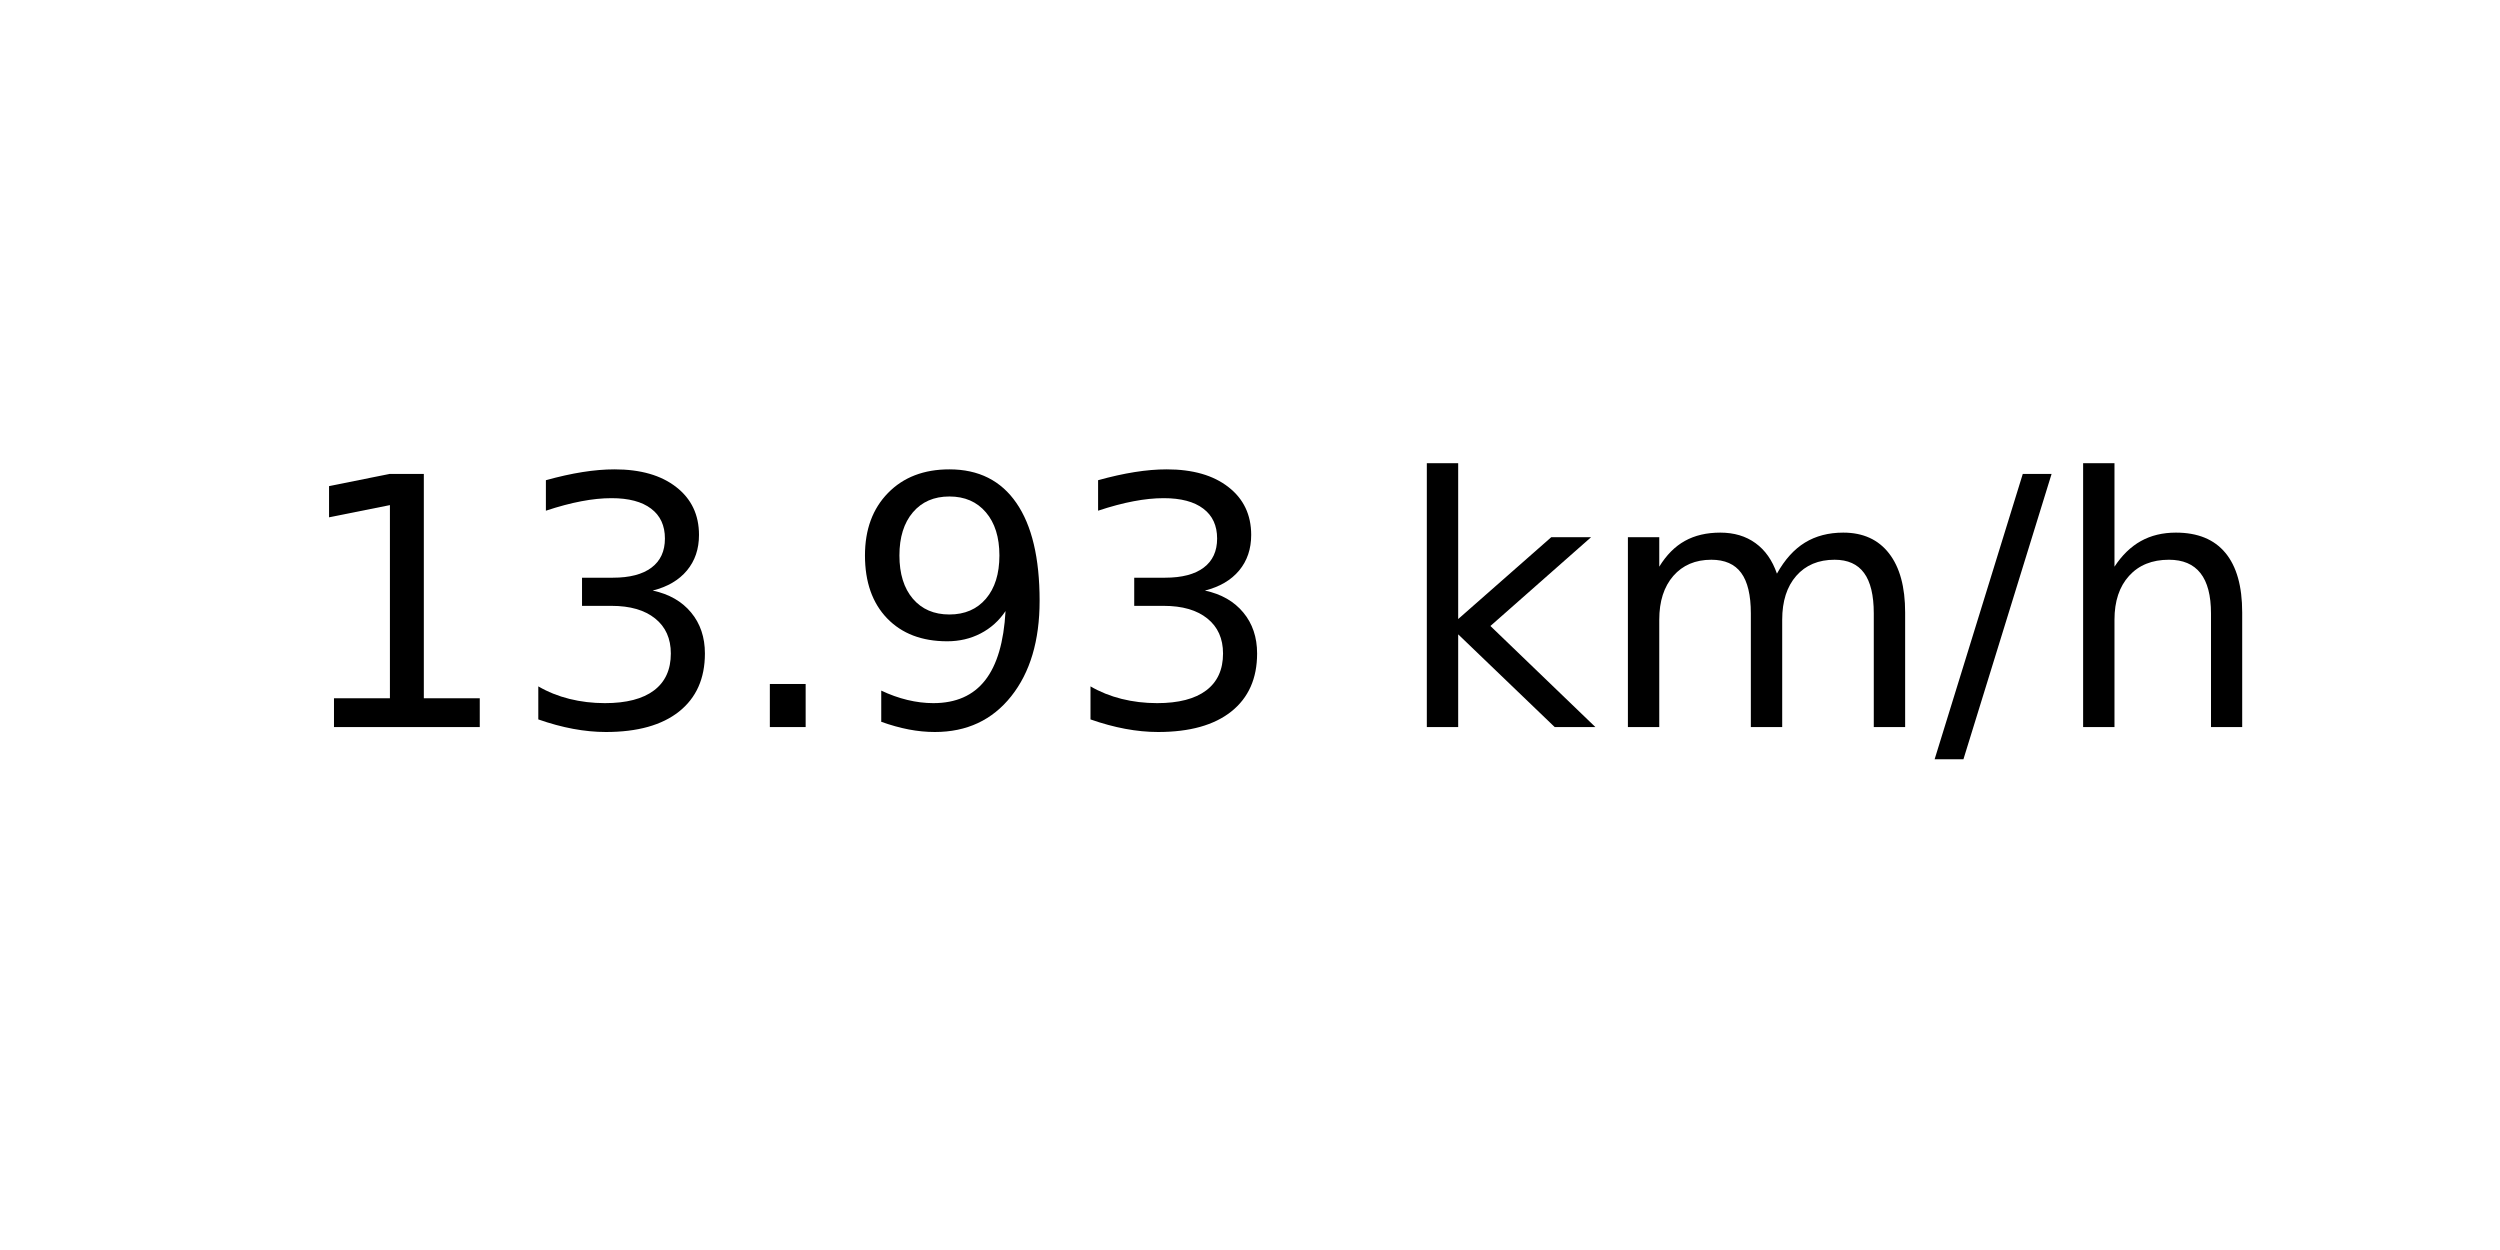
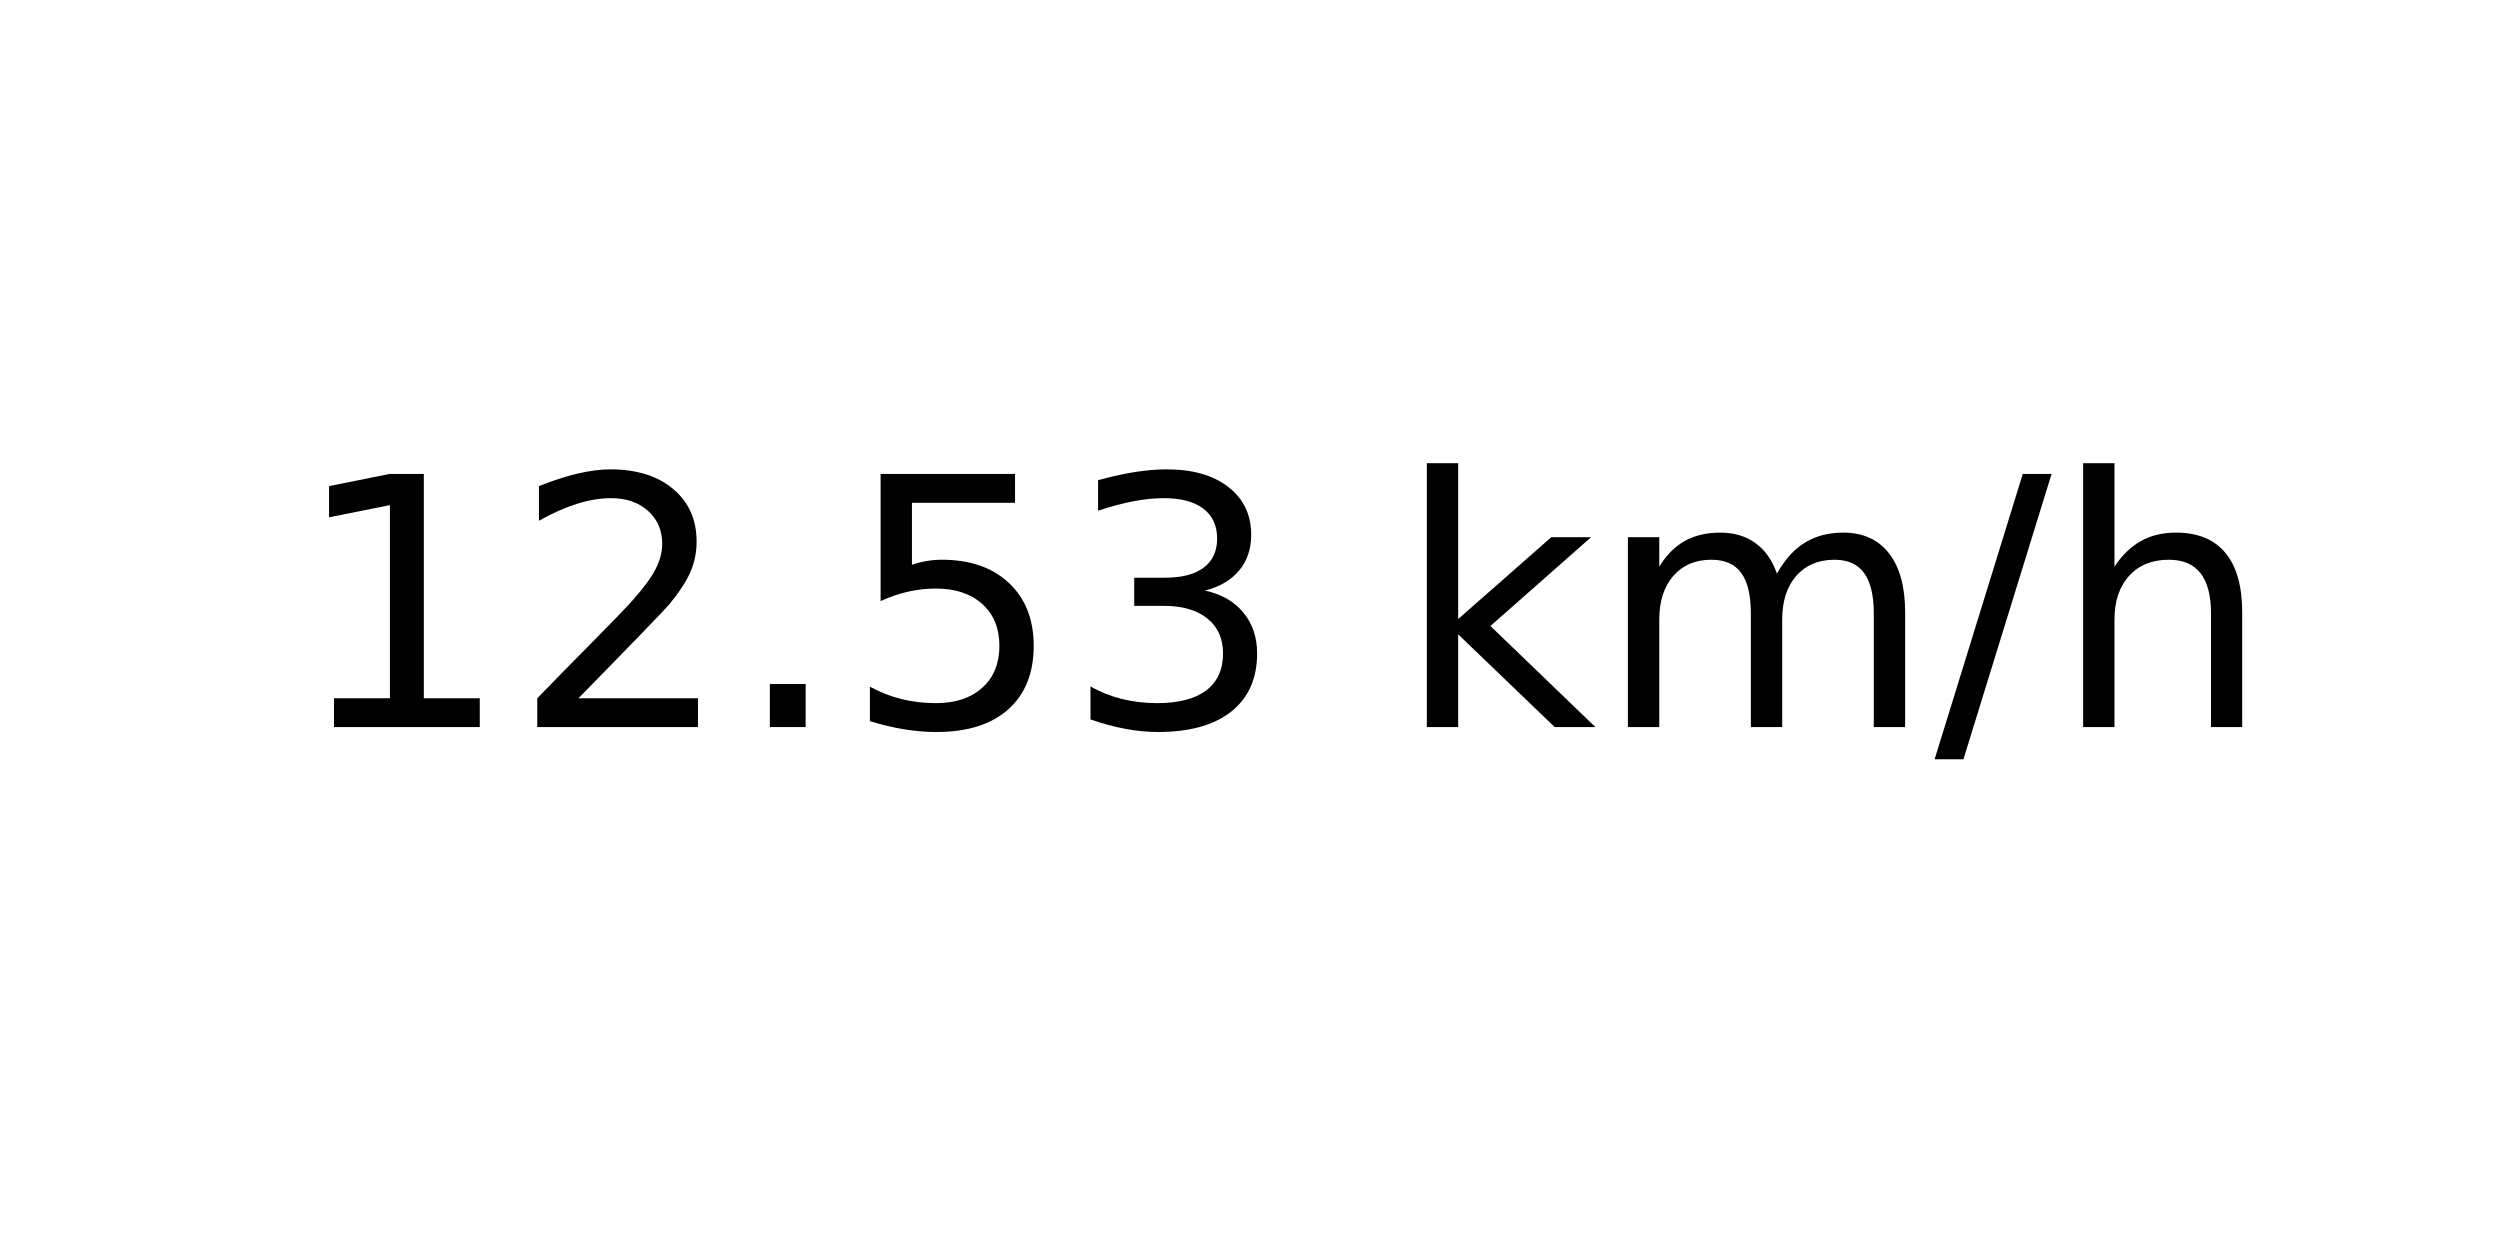
<svg xmlns="http://www.w3.org/2000/svg" xmlns:xlink="http://www.w3.org/1999/xlink" width="72pt" height="36pt" viewBox="0 0 72 36" version="1.1">
  <defs>
    <style type="text/css">*{stroke-linejoin: round; stroke-linecap: butt}</style>
  </defs>
  <g id="figure_1">
    <g id="axes_1">
      <g id="text_1">
        <g transform="translate(8.378125 20.93937) scale(0.1 -0.1)">
          <defs>
            <path id="DejaVuSans-31" d="M 794 531  L 1825 531  L 1825 4091  L 703 3866  L 703 4441  L 1819 4666  L 2450 4666  L 2450 531  L 3481 531  L 3481 0  L 794 0  L 794 531  z " transform="scale(0.015625)" />
+             <path id="DejaVuSans-32" d="M 1228 531  L 3431 531  L 3431 0  L 469 0  L 469 531  Q 828 903 1448 1529  Q 2069 2156 2228 2338  Q 2531 2678 2651 2914  Q 2772 3150 2772 3378  Q 2772 3750 2511 3984  Q 2250 4219 1831 4219  Q 1534 4219 1204 4116  Q 875 4013 500 3803  L 500 4441  Q 881 4594 1212 4672  Q 1544 4750 1819 4750  Q 2544 4750 2975 4387  Q 3406 4025 3406 3419  Q 3406 3131 3298 2873  Q 3191 2616 2906 2266  Q 2828 2175 2409 1742  Q 1991 1309 1228 531  z " transform="scale(0.015625)" />
+             <path id="DejaVuSans-2e" d="M 684 794  L 1344 794  L 1344 0  L 684 0  L 684 794  z " transform="scale(0.015625)" />
+             <path id="DejaVuSans-35" d="M 691 4666  L 3169 4666  L 3169 4134  L 1269 4134  L 1269 2991  Q 1406 3038 1543 3061  Q 1681 3084 1819 3084  Q 2600 3084 3056 2656  Q 3513 2228 3513 1497  Q 3513 744 3044 326  Q 2575 -91 1722 -91  Q 1428 -91 1123 -41  Q 819 9 494 109  L 494 744  Q 775 591 1075 516  Q 1375 441 1709 441  Q 2250 441 2565 725  Q 2881 1009 2881 1497  Q 2881 1984 2565 2268  Q 2250 2553 1709 2553  Q 1456 2553 1204 2497  Q 953 2441 691 2322  L 691 4666  z " transform="scale(0.015625)" />
            <path id="DejaVuSans-33" d="M 2597 2516  Q 3050 2419 3304 2112  Q 3559 1806 3559 1356  Q 3559 666 3084 287  Q 2609 -91 1734 -91  Q 1441 -91 1130 -33  Q 819 25 488 141  L 488 750  Q 750 597 1062 519  Q 1375 441 1716 441  Q 2309 441 2620 675  Q 2931 909 2931 1356  Q 2931 1769 2642 2001  Q 2353 2234 1838 2234  L 1294 2234  L 1294 2753  L 1863 2753  Q 2328 2753 2575 2939  Q 2822 3125 2822 3475  Q 2822 3834 2567 4026  Q 2313 4219 1838 4219  Q 1578 4219 1281 4162  Q 984 4106 628 3988  L 628 4550  Q 988 4650 1302 4700  Q 1616 4750 1894 4750  Q 2613 4750 3031 4423  Q 3450 4097 3450 3541  Q 3450 3153 3228 2886  Q 3006 2619 2597 2516  z " transform="scale(0.015625)" />
-             <path id="DejaVuSans-2e" d="M 684 794  L 1344 794  L 1344 0  L 684 0  L 684 794  z " transform="scale(0.015625)" />
-             <path id="DejaVuSans-39" d="M 703 97  L 703 672  Q 941 559 1184 500  Q 1428 441 1663 441  Q 2288 441 2617 861  Q 2947 1281 2994 2138  Q 2813 1869 2534 1725  Q 2256 1581 1919 1581  Q 1219 1581 811 2004  Q 403 2428 403 3163  Q 403 3881 828 4315  Q 1253 4750 1959 4750  Q 2769 4750 3195 4129  Q 3622 3509 3622 2328  Q 3622 1225 3098 567  Q 2575 -91 1691 -91  Q 1453 -91 1209 -44  Q 966 3 703 97  z M 1959 2075  Q 2384 2075 2632 2365  Q 2881 2656 2881 3163  Q 2881 3666 2632 3958  Q 2384 4250 1959 4250  Q 1534 4250 1286 3958  Q 1038 3666 1038 3163  Q 1038 2656 1286 2365  Q 1534 2075 1959 2075  z " transform="scale(0.015625)" />
            <path id="DejaVuSans-20" transform="scale(0.015625)" />
            <path id="DejaVuSans-6b" d="M 581 4863  L 1159 4863  L 1159 1991  L 2875 3500  L 3609 3500  L 1753 1863  L 3688 0  L 2938 0  L 1159 1709  L 1159 0  L 581 0  L 581 4863  z " transform="scale(0.015625)" />
            <path id="DejaVuSans-6d" d="M 3328 2828  Q 3544 3216 3844 3400  Q 4144 3584 4550 3584  Q 5097 3584 5394 3201  Q 5691 2819 5691 2113  L 5691 0  L 5113 0  L 5113 2094  Q 5113 2597 4934 2840  Q 4756 3084 4391 3084  Q 3944 3084 3684 2787  Q 3425 2491 3425 1978  L 3425 0  L 2847 0  L 2847 2094  Q 2847 2600 2669 2842  Q 2491 3084 2119 3084  Q 1678 3084 1418 2786  Q 1159 2488 1159 1978  L 1159 0  L 581 0  L 581 3500  L 1159 3500  L 1159 2956  Q 1356 3278 1631 3431  Q 1906 3584 2284 3584  Q 2666 3584 2933 3390  Q 3200 3197 3328 2828  z " transform="scale(0.015625)" />
            <path id="DejaVuSans-2f" d="M 1625 4666  L 2156 4666  L 531 -594  L 0 -594  L 1625 4666  z " transform="scale(0.015625)" />
            <path id="DejaVuSans-68" d="M 3513 2113  L 3513 0  L 2938 0  L 2938 2094  Q 2938 2591 2744 2837  Q 2550 3084 2163 3084  Q 1697 3084 1428 2787  Q 1159 2491 1159 1978  L 1159 0  L 581 0  L 581 4863  L 1159 4863  L 1159 2956  Q 1366 3272 1645 3428  Q 1925 3584 2291 3584  Q 2894 3584 3203 3211  Q 3513 2838 3513 2113  z " transform="scale(0.015625)" />
          </defs>
          <use xlink:href="#DejaVuSans-31" />
-           <use xlink:href="#DejaVuSans-33" x="63.623" />
+           <use xlink:href="#DejaVuSans-32" x="63.623" />
          <use xlink:href="#DejaVuSans-2e" x="127.246" />
-           <use xlink:href="#DejaVuSans-39" x="159.033" />
+           <use xlink:href="#DejaVuSans-35" x="159.033" />
          <use xlink:href="#DejaVuSans-33" x="222.656" />
          <use xlink:href="#DejaVuSans-20" x="286.279" />
          <use xlink:href="#DejaVuSans-6b" x="318.066" />
          <use xlink:href="#DejaVuSans-6d" x="375.977" />
          <use xlink:href="#DejaVuSans-2f" x="473.389" />
          <use xlink:href="#DejaVuSans-68" x="507.08" />
        </g>
      </g>
    </g>
  </g>
</svg>
